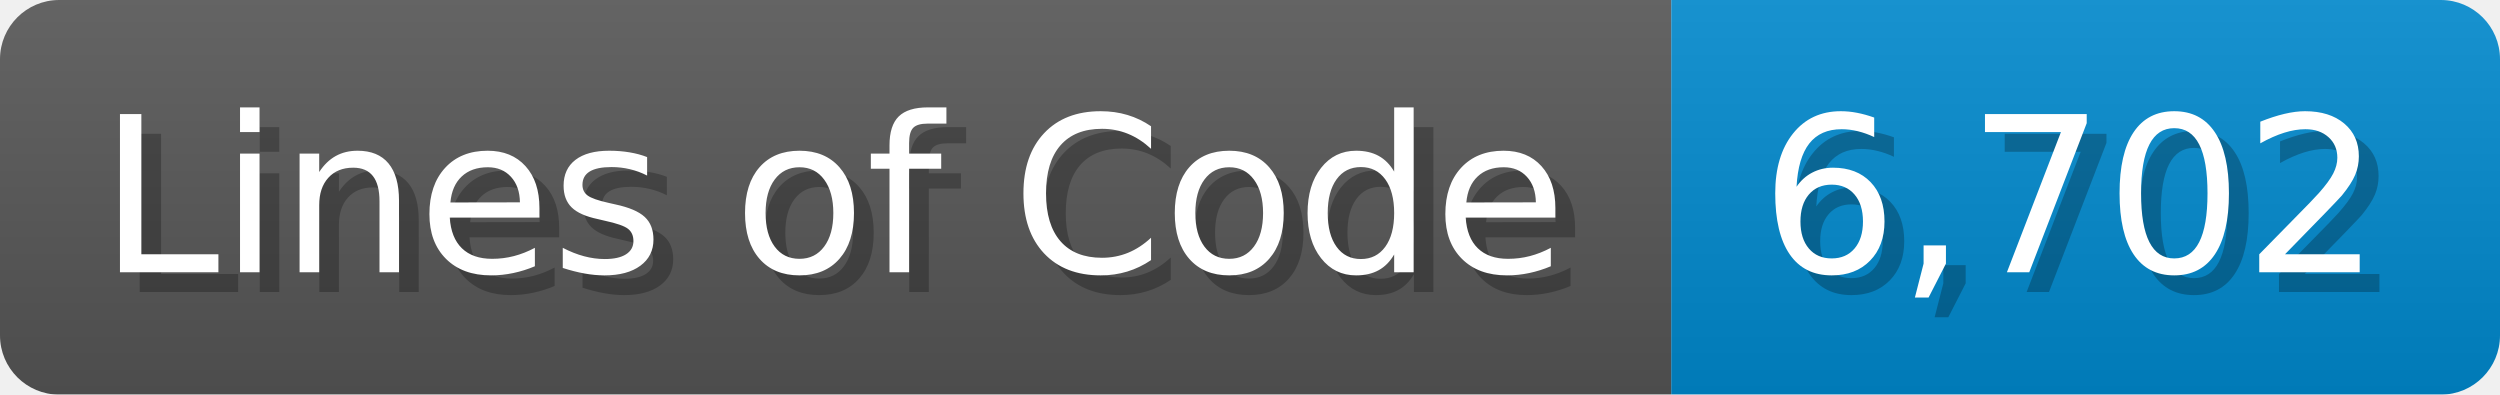
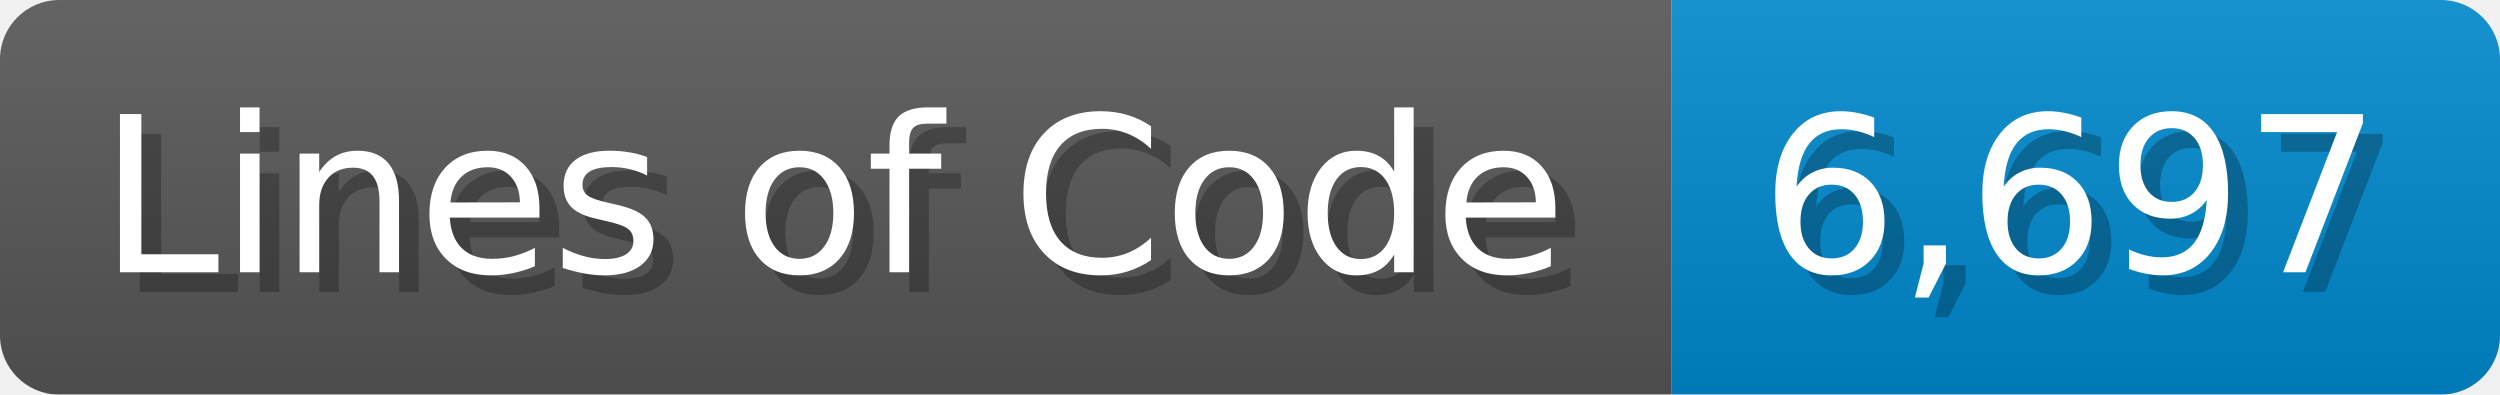
<svg xmlns="http://www.w3.org/2000/svg" width="126.7" height="20" viewBox="0 0 1267 200">
  <linearGradient id="a" x2="0" y2="100%">
    <stop offset="0" stop-opacity=".1" stop-color="#EEE" />
    <stop offset="1" stop-opacity=".1" />
  </linearGradient>
  <mask id="m">
    <rect width="1267" height="200" rx="30" fill="#FFF" />
  </mask>
  <g mask="url(#m)">
    <rect width="847" height="200" fill="#555" />
    <rect width="420" height="200" fill="#08C" x="847" />
    <rect width="1267" height="200" fill="url(#a)" />
  </g>
  <g fill="#fff" text-anchor="start" font-family="Verdana,DejaVu Sans,sans-serif" font-size="110">
    <text x="60" y="148" textLength="747" fill="#000" opacity="0.25">Lines of Code</text>
    <text x="50" y="138" textLength="747">Lines of Code</text>
-     <text x="902" y="148" textLength="320" fill="#000" opacity="0.25">6,702</text>
-     <text x="892" y="138" textLength="320">6,702</text>
+     <text x="902" y="148" textLength="320" fill="#000" opacity="0.25">6,697</text>
+     <text x="892" y="138" textLength="320">6,697</text>
  </g>
</svg>
